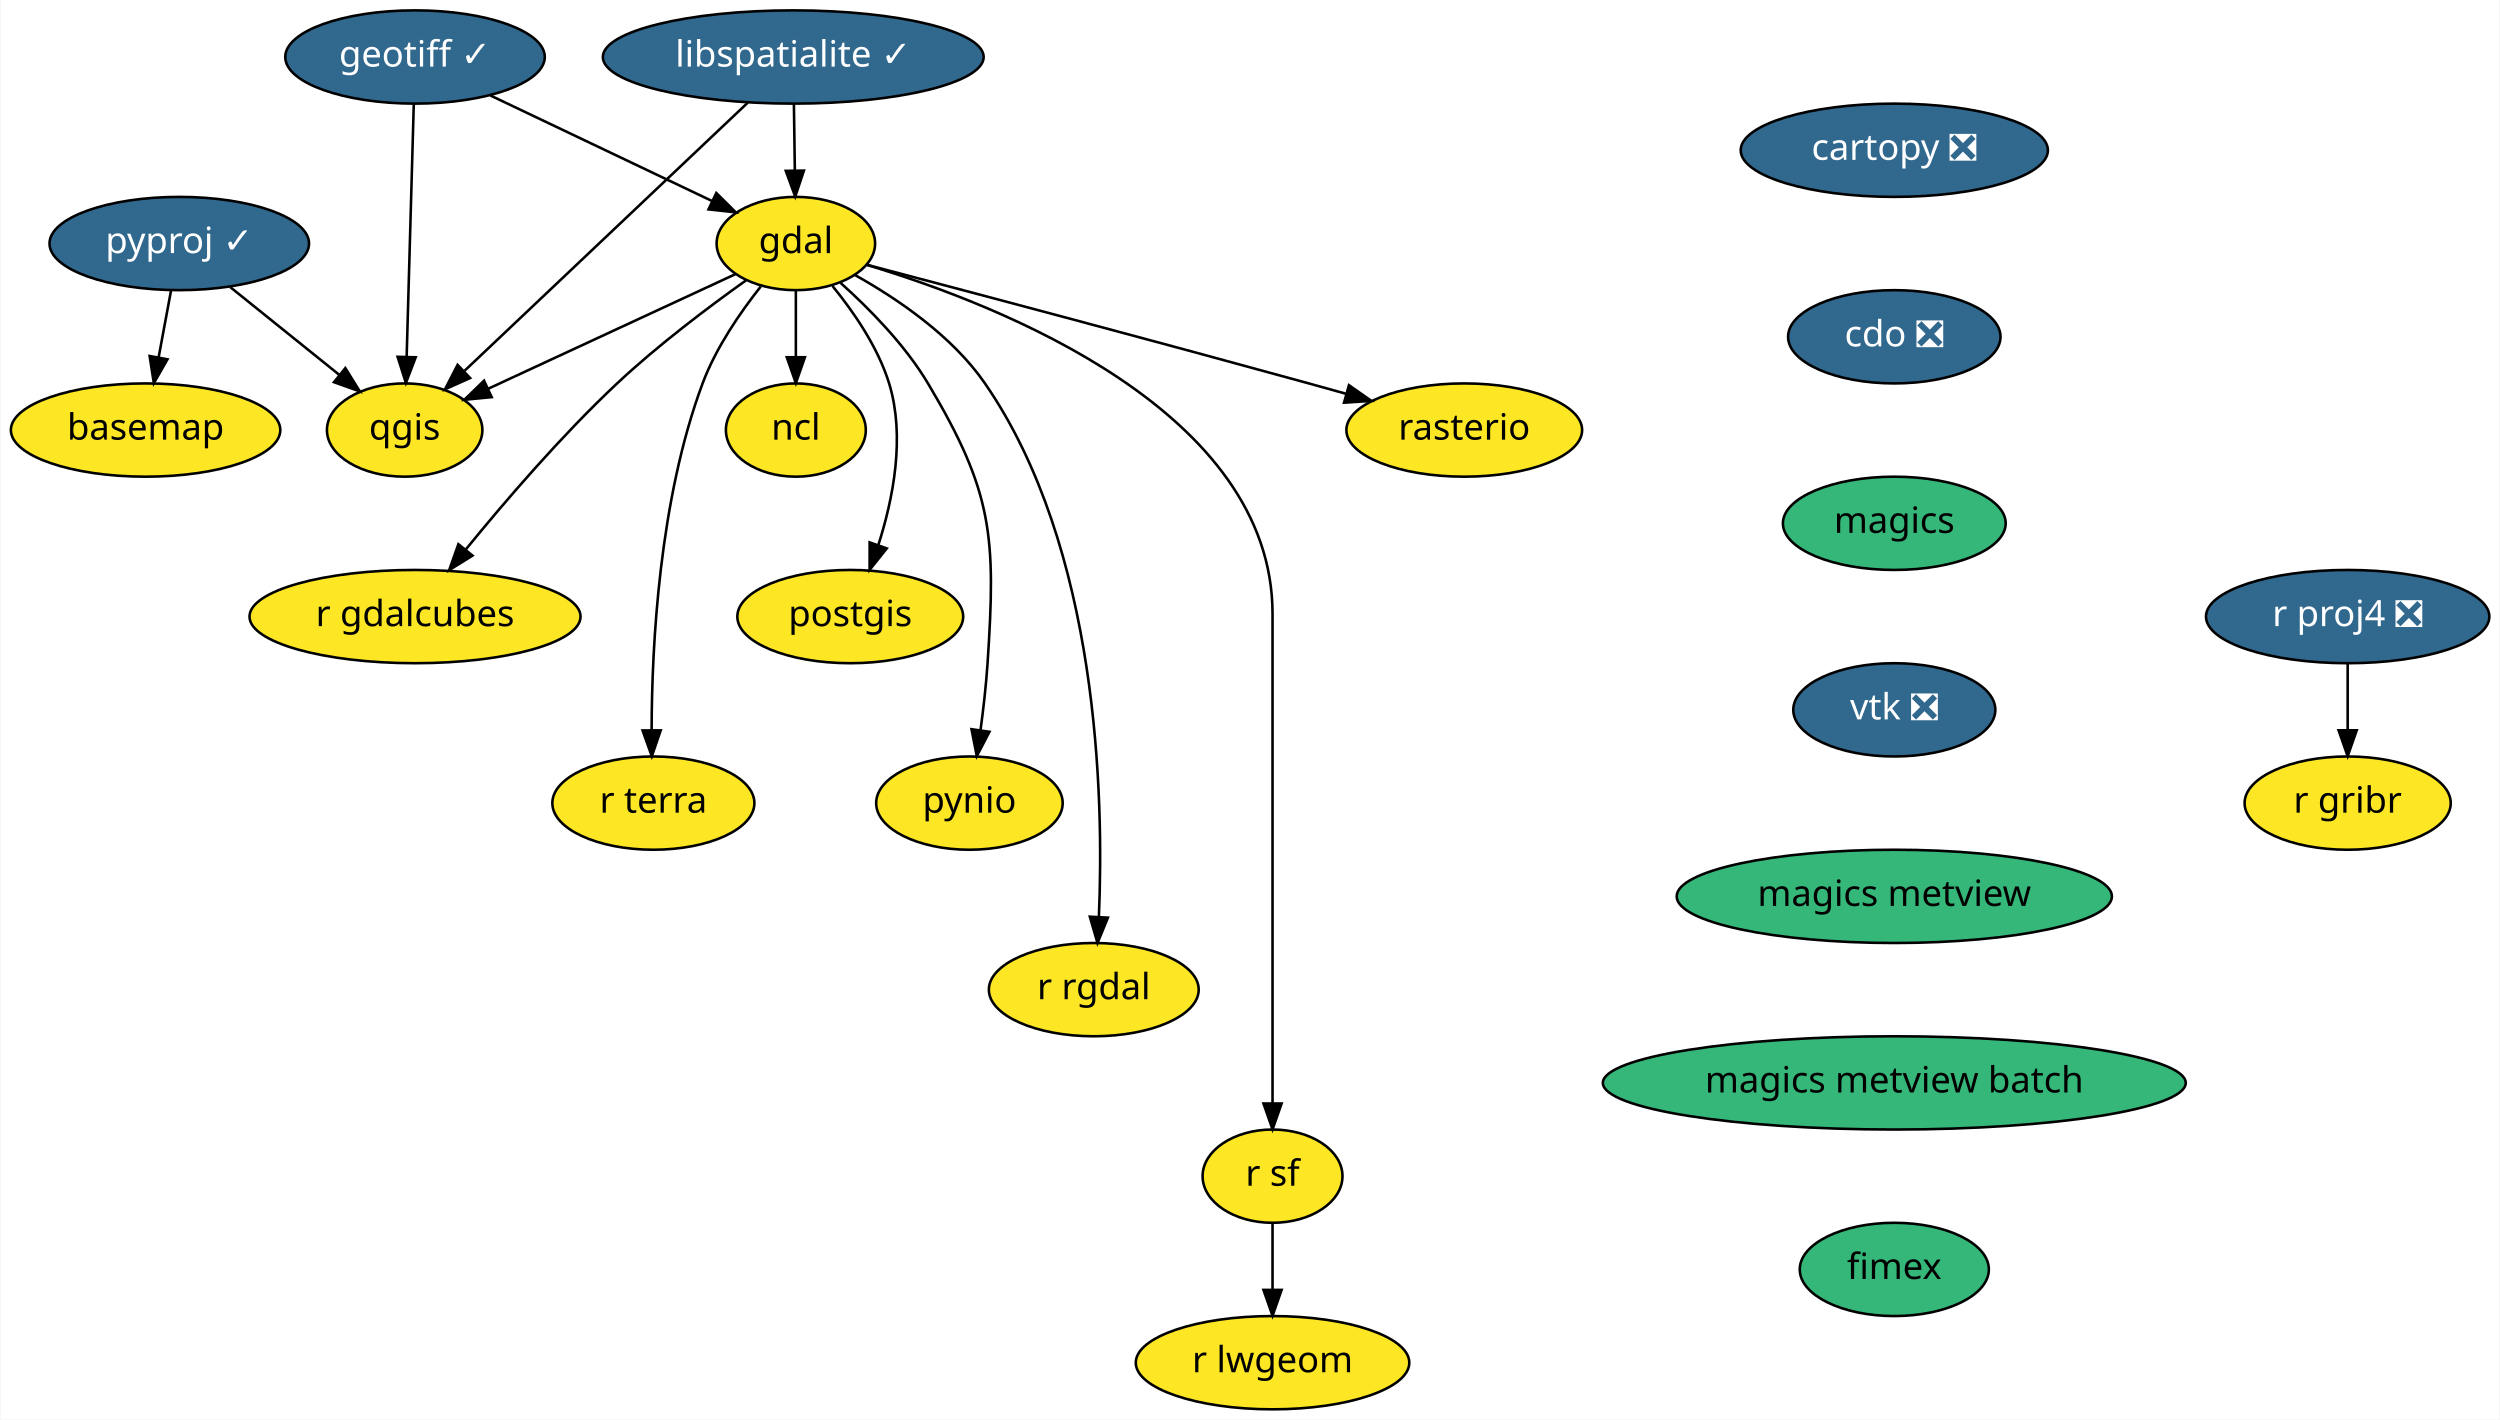
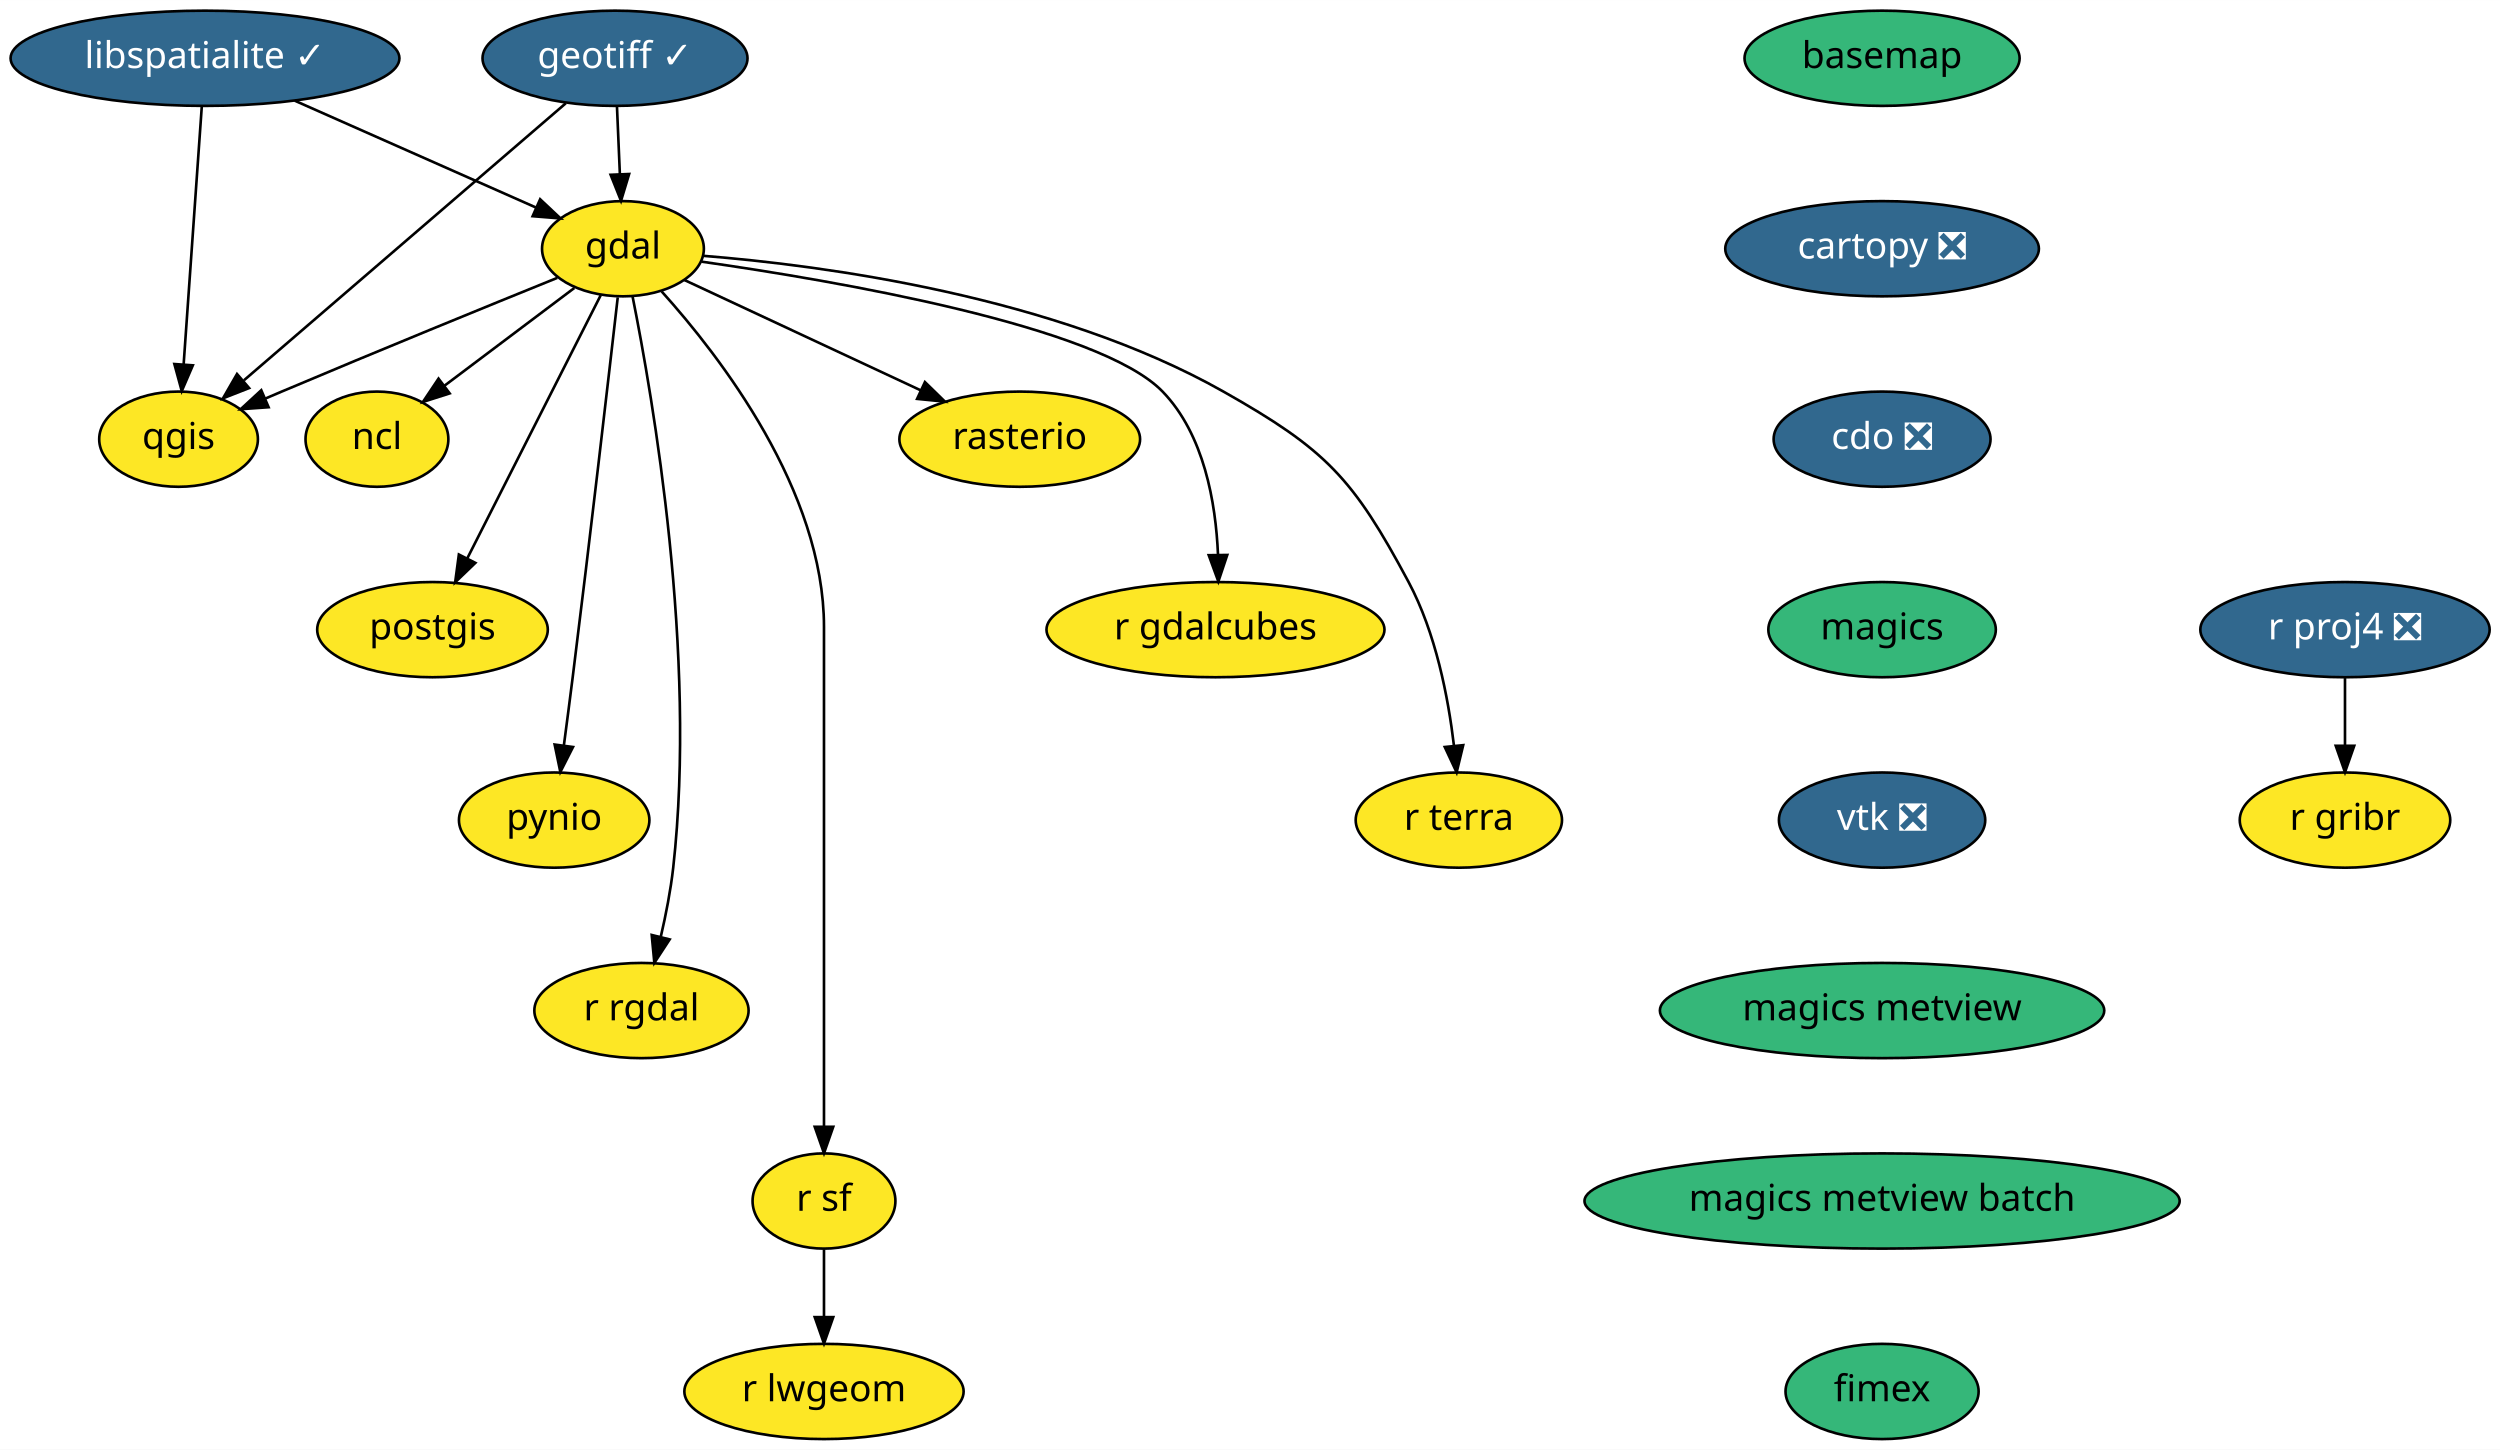
- <svg xmlns="http://www.w3.org/2000/svg" xmlns:xlink="http://www.w3.org/1999/xlink" width="965pt" height="548pt" viewBox="0.00 0.00 964.60 548.00">
+ <svg xmlns="http://www.w3.org/2000/svg" xmlns:xlink="http://www.w3.org/1999/xlink" width="945pt" height="548pt" viewBox="0.00 0.00 945.10 548.00">
  <g id="graph0" class="graph" transform="scale(1 1) rotate(0) translate(4 544)">
-     <polygon fill="white" stroke="transparent" points="-4,4 -4,-544 960.6,-544 960.6,4 -4,4" />
+     <polygon fill="white" stroke="transparent" points="-4,4 -4,-544 941.1,-544 941.1,4 -4,4" />
    <g id="node1" class="node">
      <g id="a_node1">
        <a xlink:href="https://github.com/conda-forge/basemap-feedstock" xlink:title="basemap">
-           <ellipse fill="#fde725" stroke="black" cx="52" cy="-378" rx="52" ry="18" />
-           <text text-anchor="middle" x="52" y="-374.3" font-family="Times-Roman" font-size="14.00">basemap</text>
+           <ellipse fill="#35b779" stroke="black" cx="707.5" cy="-522" rx="52" ry="18" />
+           <text text-anchor="middle" x="707.5" y="-518.3" font-family="Times-Roman" font-size="14.00">basemap</text>
        </a>
      </g>
    </g>
    <g id="node2" class="node">
      <g id="a_node2">
        <a xlink:href="https://github.com/conda-forge/cartopy-feedstock/pull/112" xlink:title="cartopy ❎">
-           <ellipse fill="#31688e" stroke="black" cx="727" cy="-486" rx="59.29" ry="18" />
-           <text text-anchor="middle" x="727" y="-482.3" font-family="Times-Roman" font-size="14.00" fill="white">cartopy ❎</text>
+           <ellipse fill="#31688e" stroke="black" cx="707.5" cy="-450" rx="59.29" ry="18" />
+           <text text-anchor="middle" x="707.5" y="-446.3" font-family="Times-Roman" font-size="14.00" fill="white">cartopy ❎</text>
        </a>
      </g>
    </g>
    <g id="node3" class="node">
      <g id="a_node3">
        <a xlink:href="https://github.com/conda-forge/cdo-feedstock/pull/96" xlink:title="cdo ❎">
-           <ellipse fill="#31688e" stroke="black" cx="727" cy="-414" rx="41" ry="18" />
-           <text text-anchor="middle" x="727" y="-410.3" font-family="Times-Roman" font-size="14.00" fill="white">cdo ❎</text>
+           <ellipse fill="#31688e" stroke="black" cx="707.5" cy="-378" rx="41" ry="18" />
+           <text text-anchor="middle" x="707.5" y="-374.3" font-family="Times-Roman" font-size="14.00" fill="white">cdo ❎</text>
        </a>
      </g>
    </g>
    <g id="node4" class="node">
      <g id="a_node4">
        <a xlink:href="https://github.com/conda-forge/magics-feedstock" xlink:title="magics">
-           <ellipse fill="#35b779" stroke="black" cx="727" cy="-342" rx="43" ry="18" />
-           <text text-anchor="middle" x="727" y="-338.3" font-family="Times-Roman" font-size="14.00">magics</text>
+           <ellipse fill="#35b779" stroke="black" cx="707.5" cy="-306" rx="43" ry="18" />
+           <text text-anchor="middle" x="707.5" y="-302.3" font-family="Times-Roman" font-size="14.00">magics</text>
        </a>
      </g>
    </g>
    <g id="node18" class="node">
      <g id="a_node18">
        <a xlink:href="https://github.com/conda-forge/vtk-feedstock/pull/190" xlink:title="vtk ❎">
-           <ellipse fill="#31688e" stroke="black" cx="727" cy="-270" rx="39" ry="18" />
-           <text text-anchor="middle" x="727" y="-266.3" font-family="Times-Roman" font-size="14.00" fill="white">vtk ❎</text>
+           <ellipse fill="#31688e" stroke="black" cx="707.5" cy="-234" rx="39" ry="18" />
+           <text text-anchor="middle" x="707.5" y="-230.3" font-family="Times-Roman" font-size="14.00" fill="white">vtk ❎</text>
        </a>
      </g>
    </g>
    <g id="node5" class="node">
      <g id="a_node5">
        <a xlink:href="https://github.com/conda-forge/gdal-feedstock" xlink:title="gdal">
-           <ellipse fill="#fde725" stroke="black" cx="303" cy="-450" rx="30.59" ry="18" />
-           <text text-anchor="middle" x="303" y="-446.3" font-family="Times-Roman" font-size="14.00">gdal</text>
+           <ellipse fill="#fde725" stroke="black" cx="231.5" cy="-450" rx="30.59" ry="18" />
+           <text text-anchor="middle" x="231.5" y="-446.3" font-family="Times-Roman" font-size="14.00">gdal</text>
        </a>
      </g>
    </g>
    <g id="node6" class="node">
      <g id="a_node6">
        <a xlink:href="https://github.com/conda-forge/ncl-feedstock" xlink:title="ncl">
-           <ellipse fill="#fde725" stroke="black" cx="303" cy="-378" rx="27" ry="18" />
-           <text text-anchor="middle" x="303" y="-374.3" font-family="Times-Roman" font-size="14.00">ncl</text>
-         </a>
-       </g>
-     </g>
-     <g id="edge3" class="edge">
-       <path fill="none" stroke="black" d="M303,-431.7C303,-423.98 303,-414.71 303,-406.11" />
-       <polygon fill="black" stroke="black" points="306.5,-406.1 303,-396.1 299.5,-406.1 306.5,-406.1" />
+           <ellipse fill="#fde725" stroke="black" cx="138.5" cy="-378" rx="27" ry="18" />
+           <text text-anchor="middle" x="138.5" y="-374.3" font-family="Times-Roman" font-size="14.00">ncl</text>
+         </a>
+       </g>
+     </g>
+     <g id="edge4" class="edge">
+       <path fill="none" stroke="black" d="M213.13,-435.17C199.1,-424.61 179.61,-409.94 164.06,-398.24" />
+       <polygon fill="black" stroke="black" points="165.99,-395.31 155.89,-392.09 161.78,-400.9 165.99,-395.31" />
    </g>
    <g id="node7" class="node">
      <g id="a_node7">
        <a xlink:href="https://github.com/conda-forge/postgis-feedstock" xlink:title="postgis">
-           <ellipse fill="#fde725" stroke="black" cx="324" cy="-306" rx="43.59" ry="18" />
-           <text text-anchor="middle" x="324" y="-302.3" font-family="Times-Roman" font-size="14.00">postgis</text>
-         </a>
-       </g>
-     </g>
-     <g id="edge4" class="edge">
-       <path fill="none" stroke="black" d="M317.12,-433.62C325.25,-423.69 334.68,-410.03 339,-396 345.3,-375.5 340.58,-351.47 334.81,-333.55" />
-       <polygon fill="black" stroke="black" points="338.09,-332.31 331.47,-324.04 331.48,-334.63 338.09,-332.31" />
+           <ellipse fill="#fde725" stroke="black" cx="159.5" cy="-306" rx="43.59" ry="18" />
+           <text text-anchor="middle" x="159.5" y="-302.3" font-family="Times-Roman" font-size="14.00">postgis</text>
+         </a>
+       </g>
+     </g>
+     <g id="edge5" class="edge">
+       <path fill="none" stroke="black" d="M223.1,-432.43C210.7,-407.98 187.39,-362 172.69,-333.02" />
+       <polygon fill="black" stroke="black" points="175.71,-331.24 168.07,-323.9 169.47,-334.4 175.71,-331.24" />
    </g>
    <g id="node8" class="node">
      <g id="a_node8">
        <a xlink:href="https://github.com/conda-forge/pynio-feedstock" xlink:title="pynio">
-           <ellipse fill="#fde725" stroke="black" cx="370" cy="-234" rx="36" ry="18" />
-           <text text-anchor="middle" x="370" y="-230.3" font-family="Times-Roman" font-size="14.00">pynio</text>
-         </a>
-       </g>
-     </g>
-     <g id="edge5" class="edge">
-       <path fill="none" stroke="black" d="M320.25,-434.81C331.27,-424.94 345.11,-410.92 354,-396 379.13,-353.85 380.22,-336.97 377,-288 376.44,-279.53 375.39,-270.36 374.27,-262.06" />
-       <polygon fill="black" stroke="black" points="377.73,-261.53 372.84,-252.13 370.8,-262.53 377.73,-261.53" />
+           <ellipse fill="#fde725" stroke="black" cx="205.5" cy="-234" rx="36" ry="18" />
+           <text text-anchor="middle" x="205.5" y="-230.3" font-family="Times-Roman" font-size="14.00">pynio</text>
+         </a>
+       </g>
+     </g>
+     <g id="edge6" class="edge">
+       <path fill="none" stroke="black" d="M229.53,-431.6C226.16,-402.06 219.03,-340.23 212.5,-288 211.45,-279.58 210.25,-270.42 209.15,-262.11" />
+       <polygon fill="black" stroke="black" points="212.62,-261.63 207.83,-252.18 205.68,-262.55 212.62,-261.63" />
    </g>
    <g id="node9" class="node">
      <g id="a_node9">
        <a xlink:href="https://github.com/conda-forge/qgis-feedstock" xlink:title="qgis">
-           <ellipse fill="#fde725" stroke="black" cx="152" cy="-378" rx="30" ry="18" />
-           <text text-anchor="middle" x="152" y="-374.3" font-family="Times-Roman" font-size="14.00">qgis</text>
-         </a>
-       </g>
-     </g>
-     <g id="edge6" class="edge">
-       <path fill="none" stroke="black" d="M279.74,-438.22C254.17,-426.36 212.92,-407.24 184.24,-393.95" />
-       <polygon fill="black" stroke="black" points="185.59,-390.71 175.04,-389.68 182.64,-397.06 185.59,-390.71" />
+           <ellipse fill="#fde725" stroke="black" cx="63.5" cy="-378" rx="30" ry="18" />
+           <text text-anchor="middle" x="63.5" y="-374.3" font-family="Times-Roman" font-size="14.00">qgis</text>
+         </a>
+       </g>
+     </g>
+     <g id="edge7" class="edge">
+       <path fill="none" stroke="black" d="M206.7,-439C180.68,-428.45 138.62,-411.29 102.5,-396 100.46,-395.13 98.35,-394.24 96.23,-393.33" />
+       <polygon fill="black" stroke="black" points="97.54,-390.08 86.98,-389.33 94.77,-396.51 97.54,-390.08" />
    </g>
    <g id="node10" class="node">
      <g id="a_node10">
        <a xlink:href="https://github.com/conda-forge/r-rgdal-feedstock" xlink:title="r rgdal">
-           <ellipse fill="#fde725" stroke="black" cx="418" cy="-162" rx="40.5" ry="18" />
-           <text text-anchor="middle" x="418" y="-158.3" font-family="Times-Roman" font-size="14.00">r rgdal</text>
-         </a>
-       </g>
-     </g>
-     <g id="edge7" class="edge">
-       <path fill="none" stroke="black" d="M325.68,-437.91C342,-428.81 363.29,-414.44 376,-396 419.85,-332.41 421.95,-236.61 419.97,-190.17" />
-       <polygon fill="black" stroke="black" points="423.46,-189.79 419.44,-179.99 416.47,-190.16 423.46,-189.79" />
+           <ellipse fill="#fde725" stroke="black" cx="238.5" cy="-162" rx="40.5" ry="18" />
+           <text text-anchor="middle" x="238.5" y="-158.3" font-family="Times-Roman" font-size="14.00">r rgdal</text>
+         </a>
+       </g>
+     </g>
+     <g id="edge8" class="edge">
+       <path fill="none" stroke="black" d="M235.12,-432.01C242.85,-393.5 259.52,-296.67 250.5,-216 249.54,-207.43 247.74,-198.22 245.81,-189.93" />
+       <polygon fill="black" stroke="black" points="249.16,-188.89 243.37,-180.02 242.37,-190.57 249.16,-188.89" />
    </g>
    <g id="node11" class="node">
      <g id="a_node11">
        <a xlink:href="https://github.com/conda-forge/r-sf-feedstock" xlink:title="r sf">
-           <ellipse fill="#fde725" stroke="black" cx="487" cy="-90" rx="27" ry="18" />
-           <text text-anchor="middle" x="487" y="-86.3" font-family="Times-Roman" font-size="14.00">r sf</text>
-         </a>
-       </g>
-     </g>
-     <g id="edge8" class="edge">
-       <path fill="none" stroke="black" d="M330.55,-441.7C381.88,-426.25 487,-385.08 487,-307 487,-307 487,-307 487,-233 487,-193 487,-146.65 487,-118.08" />
-       <polygon fill="black" stroke="black" points="490.5,-118.05 487,-108.05 483.5,-118.05 490.5,-118.05" />
+           <ellipse fill="#fde725" stroke="black" cx="307.5" cy="-90" rx="27" ry="18" />
+           <text text-anchor="middle" x="307.5" y="-86.3" font-family="Times-Roman" font-size="14.00">r sf</text>
+         </a>
+       </g>
+     </g>
+     <g id="edge9" class="edge">
+       <path fill="none" stroke="black" d="M246.15,-433.83C268.24,-409.3 307.5,-358.45 307.5,-307 307.5,-307 307.5,-307 307.5,-233 307.5,-193 307.5,-146.65 307.5,-118.08" />
+       <polygon fill="black" stroke="black" points="311,-118.05 307.5,-108.05 304,-118.05 311,-118.05" />
    </g>
    <g id="node12" class="node">
      <g id="a_node12">
        <a xlink:href="https://github.com/conda-forge/rasterio-feedstock" xlink:title="rasterio">
-           <ellipse fill="#fde725" stroke="black" cx="561" cy="-378" rx="45.5" ry="18" />
-           <text text-anchor="middle" x="561" y="-374.3" font-family="Times-Roman" font-size="14.00">rasterio</text>
-         </a>
-       </g>
-     </g>
-     <g id="edge9" class="edge">
-       <path fill="none" stroke="black" d="M330.26,-441.84C368.47,-431.77 440.1,-412.78 501,-396 505.65,-394.72 510.49,-393.37 515.33,-392.01" />
-       <polygon fill="black" stroke="black" points="516.49,-395.32 525.17,-389.24 514.6,-388.58 516.49,-395.32" />
+           <ellipse fill="#fde725" stroke="black" cx="381.5" cy="-378" rx="45.5" ry="18" />
+           <text text-anchor="middle" x="381.5" y="-374.3" font-family="Times-Roman" font-size="14.00">rasterio</text>
+         </a>
+       </g>
+     </g>
+     <g id="edge10" class="edge">
+       <path fill="none" stroke="black" d="M254.61,-438.22C278.46,-427.09 316.04,-409.55 344.12,-396.44" />
+       <polygon fill="black" stroke="black" points="345.66,-399.59 353.24,-392.19 342.7,-393.24 345.66,-399.59" />
    </g>
    <g id="node13" class="node">
      <g id="a_node13">
        <a xlink:href="https://github.com/conda-forge/r-gdalcubes-feedstock" xlink:title="r gdalcubes">
-           <ellipse fill="#fde725" stroke="black" cx="156" cy="-306" rx="63.89" ry="18" />
-           <text text-anchor="middle" x="156" y="-302.3" font-family="Times-Roman" font-size="14.00">r gdalcubes</text>
-         </a>
-       </g>
-     </g>
-     <g id="edge10" class="edge">
-       <path fill="none" stroke="black" d="M283.75,-435.77C269.44,-425.58 249.76,-410.77 234,-396 212.55,-375.9 190.71,-350.46 175.62,-331.94" />
-       <polygon fill="black" stroke="black" points="178.19,-329.54 169.19,-323.95 172.74,-333.94 178.19,-329.54" />
+           <ellipse fill="#fde725" stroke="black" cx="455.5" cy="-306" rx="63.89" ry="18" />
+           <text text-anchor="middle" x="455.5" y="-302.3" font-family="Times-Roman" font-size="14.00">r gdalcubes</text>
+         </a>
+       </g>
+     </g>
+     <g id="edge11" class="edge">
+       <path fill="none" stroke="black" d="M261.17,-445.12C311.72,-437.9 411.46,-420.85 435.5,-396 451.2,-379.77 455.62,-354.01 456.45,-334.37" />
+       <polygon fill="black" stroke="black" points="459.95,-334.23 456.59,-324.19 452.95,-334.14 459.95,-334.23" />
    </g>
    <g id="node14" class="node">
      <g id="a_node14">
        <a xlink:href="https://github.com/conda-forge/r-terra-feedstock" xlink:title="r terra">
-           <ellipse fill="#fde725" stroke="black" cx="248" cy="-234" rx="39" ry="18" />
-           <text text-anchor="middle" x="248" y="-230.3" font-family="Times-Roman" font-size="14.00">r terra</text>
-         </a>
-       </g>
-     </g>
-     <g id="edge11" class="edge">
-       <path fill="none" stroke="black" d="M289.46,-433.42C281.54,-423.42 272.13,-409.76 267,-396 250.3,-351.22 247.39,-295.01 247.33,-262.24" />
-       <polygon fill="black" stroke="black" points="250.83,-262.09 247.4,-252.07 243.83,-262.04 250.83,-262.09" />
+           <ellipse fill="#fde725" stroke="black" cx="547.5" cy="-234" rx="39" ry="18" />
+           <text text-anchor="middle" x="547.5" y="-230.3" font-family="Times-Roman" font-size="14.00">r terra</text>
+         </a>
+       </g>
+     </g>
+     <g id="edge12" class="edge">
+       <path fill="none" stroke="black" d="M261.74,-447.33C307.18,-443.68 394.55,-432.14 458.5,-396 497.35,-374.04 507.46,-363.36 528.5,-324 538.77,-304.78 543.49,-280.44 545.66,-262.07" />
+       <polygon fill="black" stroke="black" points="549.15,-262.33 546.66,-252.03 542.18,-261.63 549.15,-262.33" />
    </g>
    <g id="node15" class="node">
      <g id="a_node15">
        <a xlink:href="https://github.com/conda-forge/r-lwgeom-feedstock" xlink:title="r lwgeom">
-           <ellipse fill="#fde725" stroke="black" cx="487" cy="-18" rx="52.79" ry="18" />
-           <text text-anchor="middle" x="487" y="-14.3" font-family="Times-Roman" font-size="14.00">r lwgeom</text>
-         </a>
-       </g>
-     </g>
-     <g id="edge12" class="edge">
-       <path fill="none" stroke="black" d="M487,-71.7C487,-63.98 487,-54.71 487,-46.11" />
-       <polygon fill="black" stroke="black" points="490.5,-46.1 487,-36.1 483.5,-46.1 490.5,-46.1" />
+           <ellipse fill="#fde725" stroke="black" cx="307.5" cy="-18" rx="52.79" ry="18" />
+           <text text-anchor="middle" x="307.5" y="-14.3" font-family="Times-Roman" font-size="14.00">r lwgeom</text>
+         </a>
+       </g>
+     </g>
+     <g id="edge13" class="edge">
+       <path fill="none" stroke="black" d="M307.5,-71.7C307.5,-63.98 307.5,-54.71 307.5,-46.11" />
+       <polygon fill="black" stroke="black" points="311,-46.1 307.5,-36.1 304,-46.1 311,-46.1" />
    </g>
    <g id="node16" class="node">
      <g id="a_node16">
        <a xlink:href="https://github.com/conda-forge/geotiff-feedstock/pull/36" xlink:title="geotiff ✓">
-           <ellipse fill="#31688e" stroke="black" cx="156" cy="-522" rx="50.09" ry="18" />
-           <text text-anchor="middle" x="156" y="-518.3" font-family="Times-Roman" font-size="14.00" fill="white">geotiff ✓</text>
-         </a>
-       </g>
-     </g>
-     <g id="edge13" class="edge">
-       <path fill="none" stroke="black" d="M185.04,-507.17C209.67,-495.44 244.98,-478.63 270.54,-466.46" />
-       <polygon fill="black" stroke="black" points="272.29,-469.5 279.81,-462.04 269.28,-463.18 272.29,-469.5" />
+           <ellipse fill="#31688e" stroke="black" cx="228.5" cy="-522" rx="50.09" ry="18" />
+           <text text-anchor="middle" x="228.5" y="-518.3" font-family="Times-Roman" font-size="14.00" fill="white">geotiff ✓</text>
+         </a>
+       </g>
    </g>
    <g id="edge14" class="edge">
-       <path fill="none" stroke="black" d="M155.52,-503.87C154.84,-479.67 153.58,-435.21 152.77,-406.39" />
-       <polygon fill="black" stroke="black" points="156.26,-406.09 152.48,-396.19 149.27,-406.28 156.26,-406.09" />
+       <path fill="none" stroke="black" d="M229.24,-503.7C229.57,-495.98 229.97,-486.71 230.34,-478.11" />
+       <polygon fill="black" stroke="black" points="233.84,-478.25 230.77,-468.1 226.84,-477.95 233.84,-478.25" />
+     </g>
+     <g id="edge15" class="edge">
+       <path fill="none" stroke="black" d="M209.89,-504.99C180.06,-479.31 121.5,-428.91 88.2,-400.25" />
+       <polygon fill="black" stroke="black" points="90.17,-397.33 80.31,-393.46 85.6,-402.64 90.17,-397.33" />
    </g>
    <g id="node17" class="node">
      <g id="a_node17">
        <a xlink:href="https://github.com/conda-forge/libspatialite-feedstock/pull/70" xlink:title="libspatialite ✓">
-           <ellipse fill="#31688e" stroke="black" cx="302" cy="-522" rx="73.5" ry="18" />
-           <text text-anchor="middle" x="302" y="-518.3" font-family="Times-Roman" font-size="14.00" fill="white">libspatialite ✓</text>
-         </a>
-       </g>
-     </g>
-     <g id="edge15" class="edge">
-       <path fill="none" stroke="black" d="M302.25,-503.7C302.36,-495.98 302.49,-486.71 302.61,-478.11" />
-       <polygon fill="black" stroke="black" points="306.11,-478.15 302.76,-468.1 299.11,-478.05 306.11,-478.15" />
+           <ellipse fill="#31688e" stroke="black" cx="73.5" cy="-522" rx="73.5" ry="18" />
+           <text text-anchor="middle" x="73.5" y="-518.3" font-family="Times-Roman" font-size="14.00" fill="white">libspatialite ✓</text>
+         </a>
+       </g>
    </g>
    <g id="edge16" class="edge">
-       <path fill="none" stroke="black" d="M284.5,-504.43C257.4,-478.78 205.27,-429.43 175.11,-400.87" />
-       <polygon fill="black" stroke="black" points="177.25,-398.08 167.58,-393.75 172.43,-403.16 177.25,-398.08" />
+       <path fill="none" stroke="black" d="M107.39,-505.98C134.37,-494.03 171.89,-477.41 198.6,-465.58" />
+       <polygon fill="black" stroke="black" points="200.19,-468.7 207.91,-461.45 197.35,-462.3 200.19,-468.7" />
+     </g>
+     <g id="edge17" class="edge">
+       <path fill="none" stroke="black" d="M72.29,-503.87C70.59,-479.67 67.46,-435.21 65.43,-406.39" />
+       <polygon fill="black" stroke="black" points="68.9,-405.92 64.71,-396.19 61.92,-406.41 68.9,-405.92" />
+     </g>
+     <g id="node21" class="node">
+       <g id="a_node21">
+         <a xlink:href="https://github.com/conda-forge/magics-metview-feedstock" xlink:title="magics metview">
+           <ellipse fill="#35b779" stroke="black" cx="707.5" cy="-162" rx="84" ry="18" />
+           <text text-anchor="middle" x="707.5" y="-158.3" font-family="Times-Roman" font-size="14.00">magics metview</text>
+         </a>
+       </g>
+     </g>
+     <g id="node19" class="node">
+       <g id="a_node19">
+         <a xlink:href="https://github.com/conda-forge/r-proj4-feedstock/pull/28" xlink:title="r proj4 ❎">
+           <ellipse fill="#31688e" stroke="black" cx="882.5" cy="-306" rx="54.69" ry="18" />
+           <text text-anchor="middle" x="882.5" y="-302.3" font-family="Times-Roman" font-size="14.00" fill="white">r proj4 ❎</text>
+         </a>
+       </g>
+     </g>
+     <g id="node20" class="node">
+       <g id="a_node20">
+         <a xlink:href="https://github.com/conda-forge/r-gribr-feedstock" xlink:title="r gribr">
+           <ellipse fill="#fde725" stroke="black" cx="882.5" cy="-234" rx="39.79" ry="18" />
+           <text text-anchor="middle" x="882.5" y="-230.3" font-family="Times-Roman" font-size="14.00">r gribr</text>
+         </a>
+       </g>
+     </g>
+     <g id="edge19" class="edge">
+       <path fill="none" stroke="black" d="M882.5,-287.7C882.5,-279.98 882.5,-270.71 882.5,-262.11" />
+       <polygon fill="black" stroke="black" points="886,-262.1 882.5,-252.1 879,-262.1 886,-262.1" />
    </g>
    <g id="node22" class="node">
      <g id="a_node22">
-         <a xlink:href="https://github.com/conda-forge/magics-metview-feedstock" xlink:title="magics metview">
-           <ellipse fill="#35b779" stroke="black" cx="727" cy="-198" rx="84" ry="18" />
-           <text text-anchor="middle" x="727" y="-194.3" font-family="Times-Roman" font-size="14.00">magics metview</text>
-         </a>
-       </g>
-     </g>
-     <g id="node19" class="node">
-       <g id="a_node19">
-         <a xlink:href="https://github.com/conda-forge/pyproj-feedstock/pull/93" xlink:title="pyproj ✓">
-           <ellipse fill="#31688e" stroke="black" cx="65" cy="-450" rx="50.09" ry="18" />
-           <text text-anchor="middle" x="65" y="-446.3" font-family="Times-Roman" font-size="14.00" fill="white">pyproj ✓</text>
-         </a>
-       </g>
-     </g>
-     <g id="edge18" class="edge">
-       <path fill="none" stroke="black" d="M61.79,-431.7C60.35,-423.98 58.63,-414.71 57.04,-406.11" />
-       <polygon fill="black" stroke="black" points="60.44,-405.3 55.18,-396.1 53.56,-406.58 60.44,-405.3" />
-     </g>
-     <g id="edge19" class="edge">
-       <path fill="none" stroke="black" d="M84.74,-433.12C97.2,-423.09 113.4,-410.06 126.78,-399.29" />
-       <polygon fill="black" stroke="black" points="129.09,-401.92 134.69,-392.93 124.71,-396.47 129.09,-401.92" />
-     </g>
-     <g id="node20" class="node">
-       <g id="a_node20">
-         <a xlink:href="https://github.com/conda-forge/r-proj4-feedstock/pull/28" xlink:title="r proj4 ❎">
-           <ellipse fill="#31688e" stroke="black" cx="902" cy="-306" rx="54.69" ry="18" />
-           <text text-anchor="middle" x="902" y="-302.3" font-family="Times-Roman" font-size="14.00" fill="white">r proj4 ❎</text>
-         </a>
-       </g>
-     </g>
-     <g id="node21" class="node">
-       <g id="a_node21">
-         <a xlink:href="https://github.com/conda-forge/r-gribr-feedstock" xlink:title="r gribr">
-           <ellipse fill="#fde725" stroke="black" cx="902" cy="-234" rx="39.79" ry="18" />
-           <text text-anchor="middle" x="902" y="-230.3" font-family="Times-Roman" font-size="14.00">r gribr</text>
-         </a>
-       </g>
-     </g>
-     <g id="edge20" class="edge">
-       <path fill="none" stroke="black" d="M902,-287.7C902,-279.98 902,-270.71 902,-262.11" />
-       <polygon fill="black" stroke="black" points="905.5,-262.1 902,-252.1 898.5,-262.1 905.5,-262.1" />
+         <a xlink:href="https://github.com/conda-forge/magics-metview-batch-feedstock" xlink:title="magics metview batch">
+           <ellipse fill="#35b779" stroke="black" cx="707.5" cy="-90" rx="112.5" ry="18" />
+           <text text-anchor="middle" x="707.5" y="-86.3" font-family="Times-Roman" font-size="14.00">magics metview batch</text>
+         </a>
+       </g>
    </g>
    <g id="node23" class="node">
      <g id="a_node23">
-         <a xlink:href="https://github.com/conda-forge/magics-metview-batch-feedstock" xlink:title="magics metview batch">
-           <ellipse fill="#35b779" stroke="black" cx="727" cy="-126" rx="112.5" ry="18" />
-           <text text-anchor="middle" x="727" y="-122.3" font-family="Times-Roman" font-size="14.00">magics metview batch</text>
-         </a>
-       </g>
-     </g>
-     <g id="node24" class="node">
-       <g id="a_node24">
        <a xlink:href="https://github.com/conda-forge/fimex-feedstock" xlink:title="fimex">
-           <ellipse fill="#35b779" stroke="black" cx="727" cy="-54" rx="36.5" ry="18" />
-           <text text-anchor="middle" x="727" y="-50.3" font-family="Times-Roman" font-size="14.00">fimex</text>
+           <ellipse fill="#35b779" stroke="black" cx="707.5" cy="-18" rx="36.5" ry="18" />
+           <text text-anchor="middle" x="707.5" y="-14.3" font-family="Times-Roman" font-size="14.00">fimex</text>
        </a>
      </g>
    </g>
  </g>
</svg>
